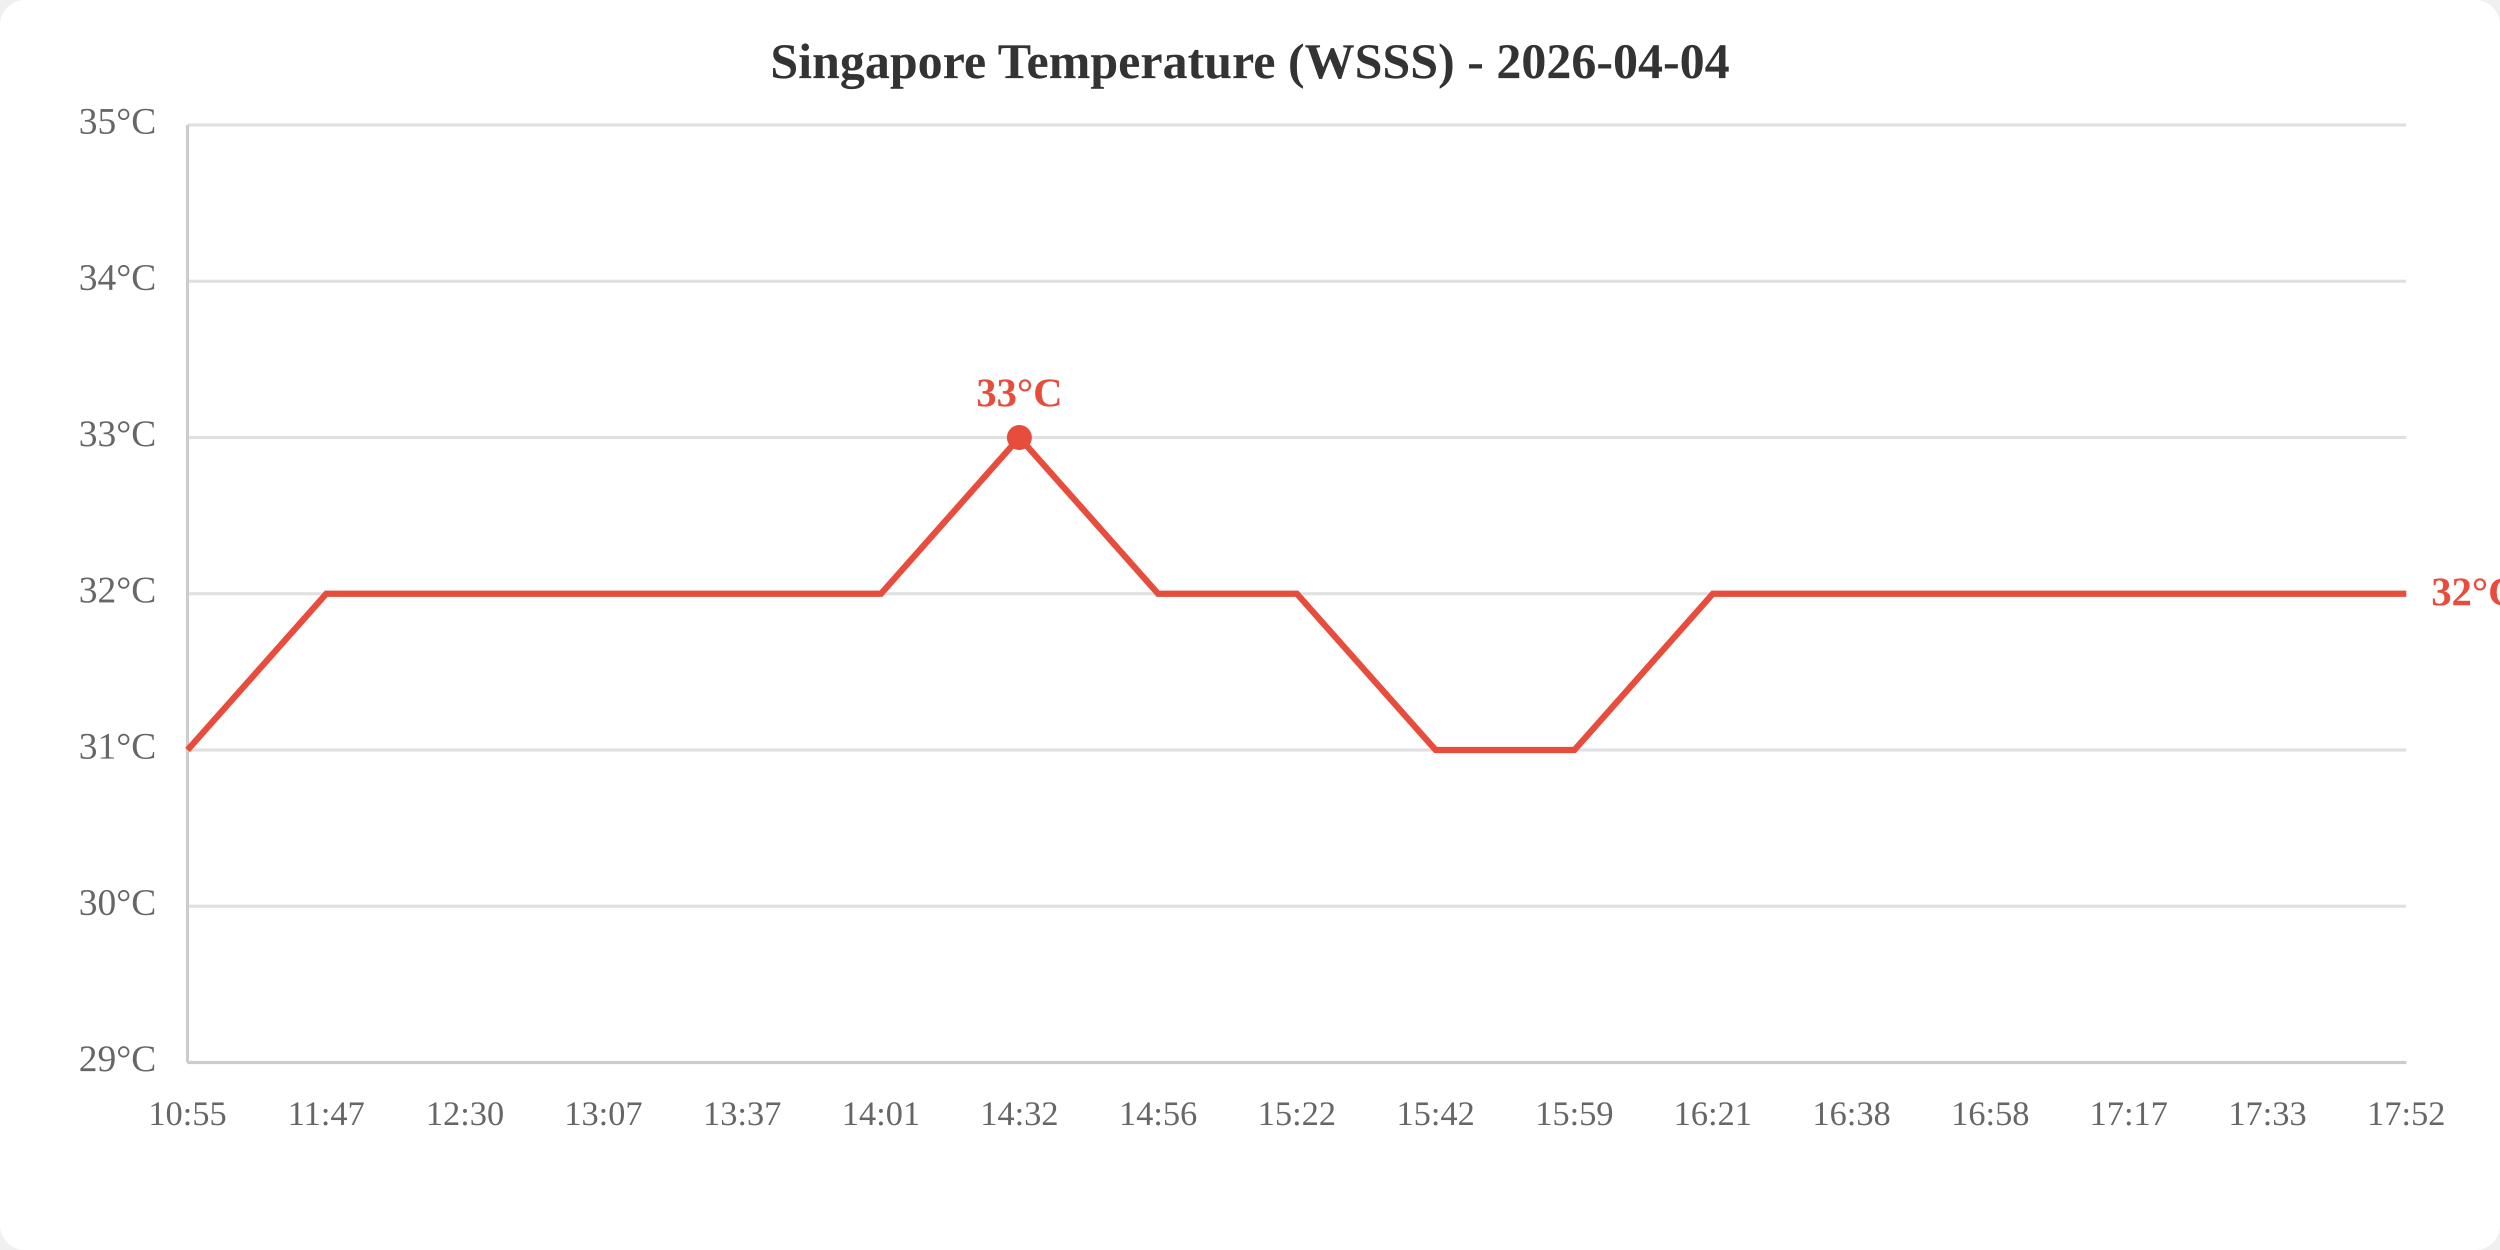
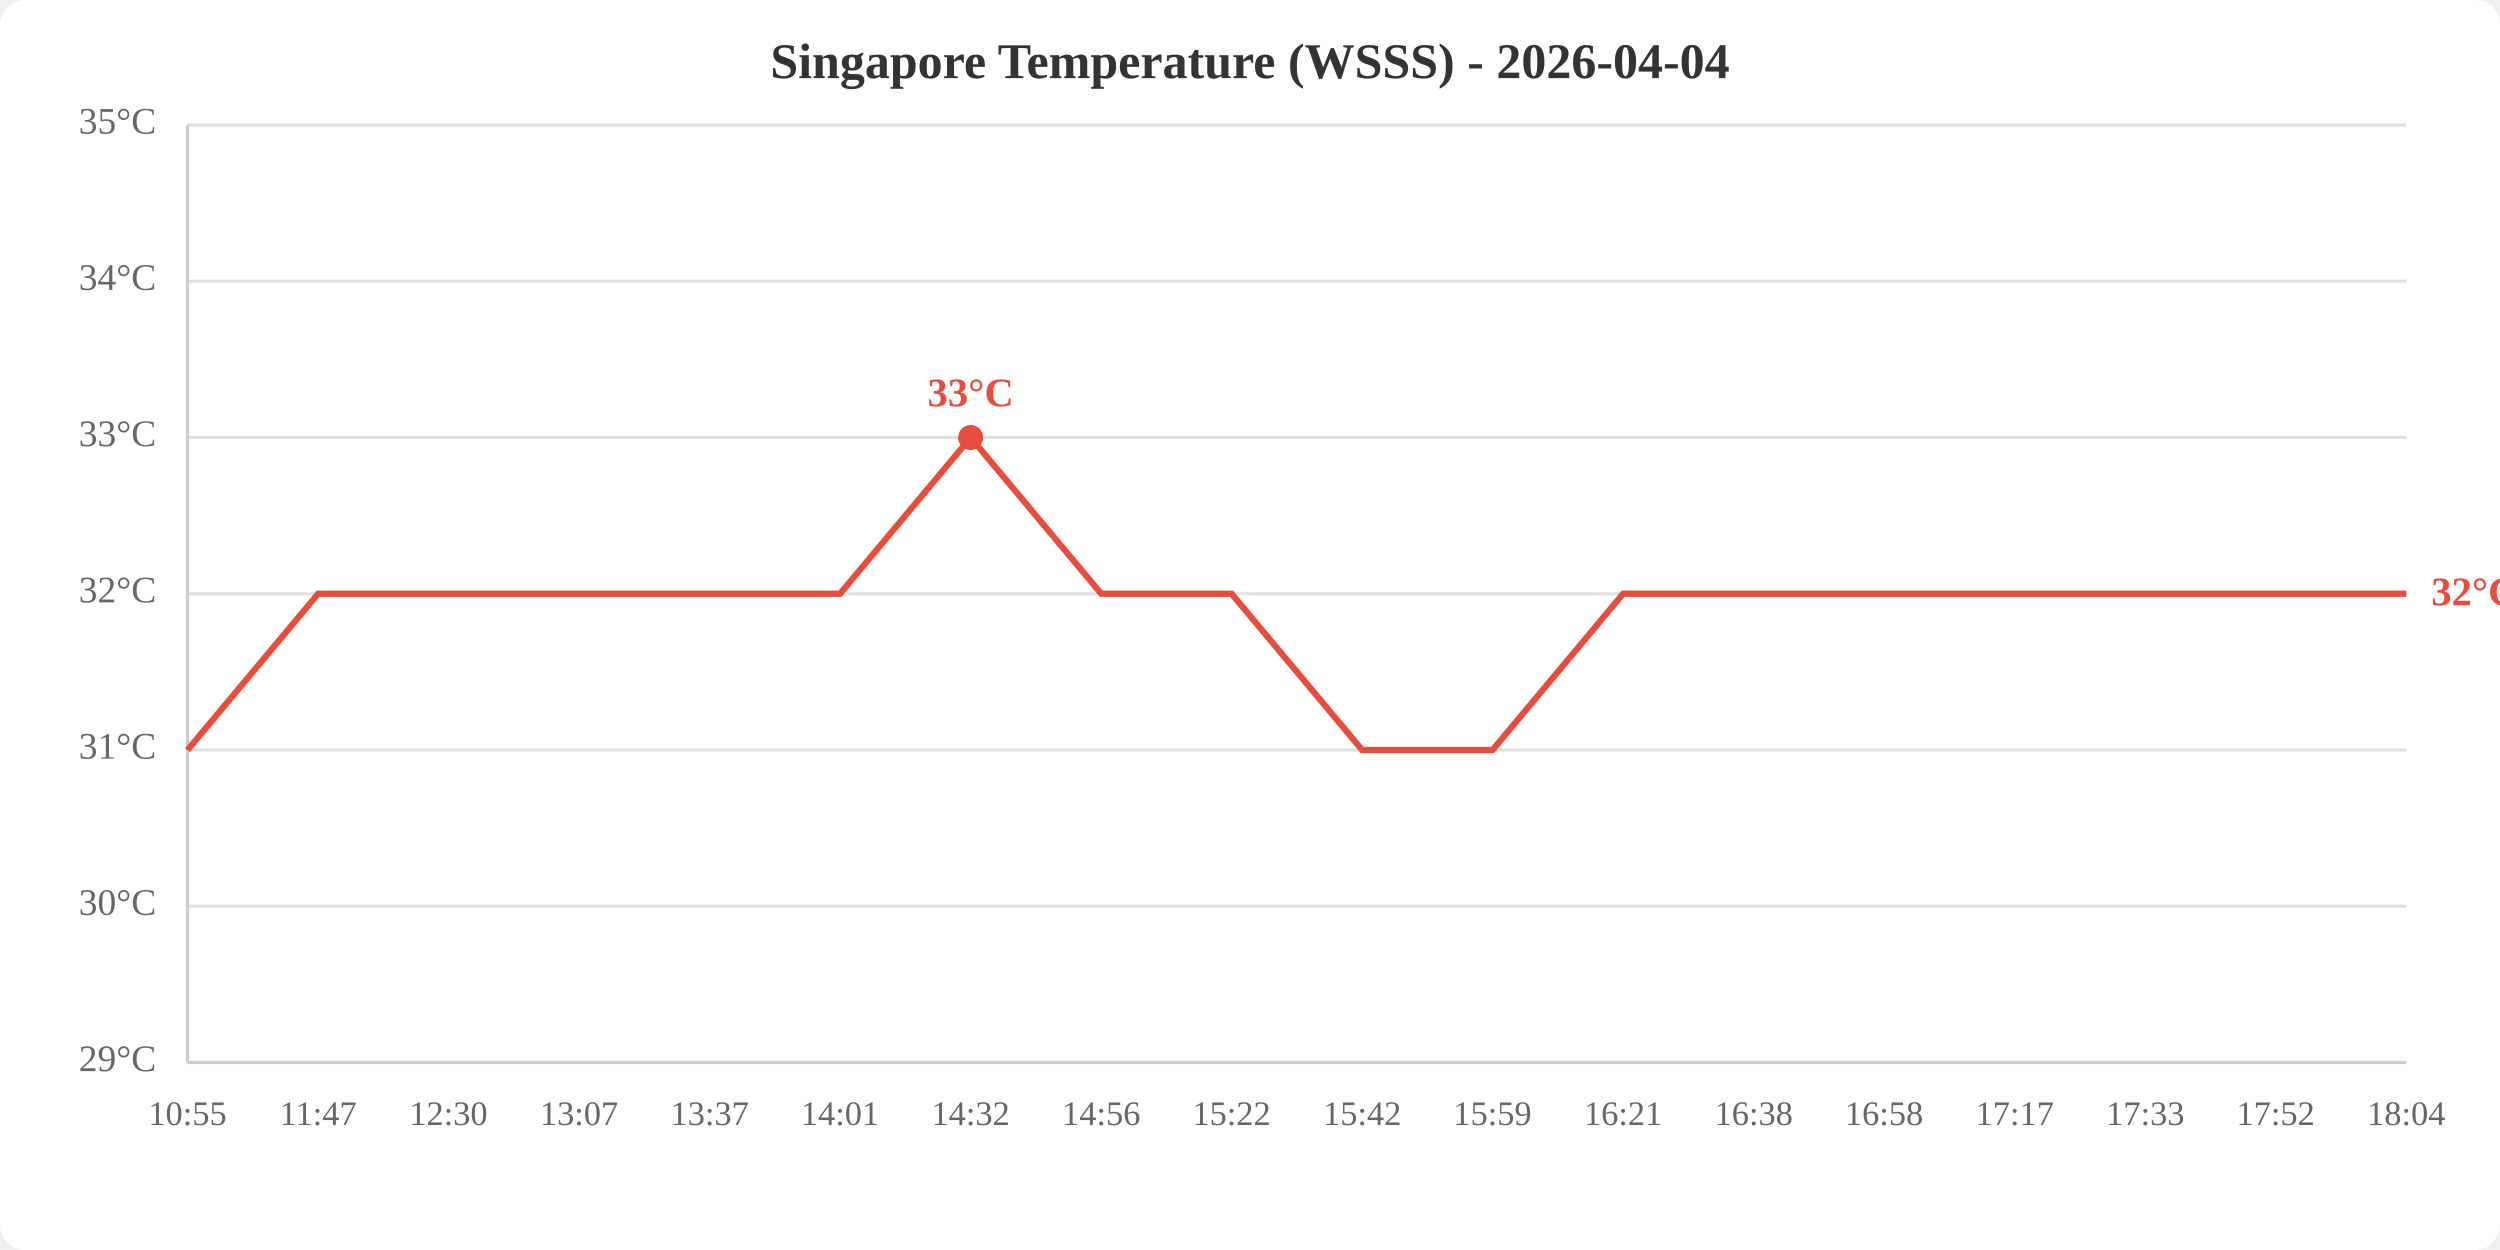
<svg xmlns="http://www.w3.org/2000/svg" viewBox="0 0 800 400" width="800" height="400">
  <rect width="800" height="400" fill="white" rx="8" />
  <text x="400.0" y="25" text-anchor="middle" font-size="16" font-weight="bold" fill="#333">Singapore Temperature (WSSS) - 2026-04-04</text>
  <line x1="60" y1="340.0" x2="770" y2="340.0" stroke="#e0e0e0" stroke-width="1" />
  <line x1="60" y1="290.0" x2="770" y2="290.0" stroke="#e0e0e0" stroke-width="1" />
  <line x1="60" y1="240.0" x2="770" y2="240.0" stroke="#e0e0e0" stroke-width="1" />
  <line x1="60" y1="190.0" x2="770" y2="190.0" stroke="#e0e0e0" stroke-width="1" />
  <line x1="60" y1="140.0" x2="770" y2="140.0" stroke="#e0e0e0" stroke-width="1" />
  <line x1="60" y1="90.0" x2="770" y2="90.0" stroke="#e0e0e0" stroke-width="1" />
  <line x1="60" y1="40.0" x2="770" y2="40.0" stroke="#e0e0e0" stroke-width="1" />
  <text x="50" y="340.0" text-anchor="end" dominant-baseline="middle" fill="#666" font-size="12">29°C</text>
  <text x="50" y="290.0" text-anchor="end" dominant-baseline="middle" fill="#666" font-size="12">30°C</text>
  <text x="50" y="240.0" text-anchor="end" dominant-baseline="middle" fill="#666" font-size="12">31°C</text>
  <text x="50" y="190.0" text-anchor="end" dominant-baseline="middle" fill="#666" font-size="12">32°C</text>
  <text x="50" y="140.0" text-anchor="end" dominant-baseline="middle" fill="#666" font-size="12">33°C</text>
  <text x="50" y="90.0" text-anchor="end" dominant-baseline="middle" fill="#666" font-size="12">34°C</text>
  <text x="50" y="40.0" text-anchor="end" dominant-baseline="middle" fill="#666" font-size="12">35°C</text>
  <text x="60.0" y="360" text-anchor="middle" fill="#666" font-size="11">10:55</text>
-   <text x="104.4" y="360" text-anchor="middle" fill="#666" font-size="11">11:47</text>
-   <text x="148.8" y="360" text-anchor="middle" fill="#666" font-size="11">12:30</text>
-   <text x="193.1" y="360" text-anchor="middle" fill="#666" font-size="11">13:07</text>
-   <text x="237.5" y="360" text-anchor="middle" fill="#666" font-size="11">13:37</text>
-   <text x="281.9" y="360" text-anchor="middle" fill="#666" font-size="11">14:01</text>
-   <text x="326.2" y="360" text-anchor="middle" fill="#666" font-size="11">14:32</text>
-   <text x="370.6" y="360" text-anchor="middle" fill="#666" font-size="11">14:56</text>
-   <text x="415.0" y="360" text-anchor="middle" fill="#666" font-size="11">15:22</text>
-   <text x="459.4" y="360" text-anchor="middle" fill="#666" font-size="11">15:42</text>
-   <text x="503.8" y="360" text-anchor="middle" fill="#666" font-size="11">15:59</text>
-   <text x="548.1" y="360" text-anchor="middle" fill="#666" font-size="11">16:21</text>
-   <text x="592.5" y="360" text-anchor="middle" fill="#666" font-size="11">16:38</text>
-   <text x="636.9" y="360" text-anchor="middle" fill="#666" font-size="11">16:58</text>
-   <text x="681.2" y="360" text-anchor="middle" fill="#666" font-size="11">17:17</text>
-   <text x="725.6" y="360" text-anchor="middle" fill="#666" font-size="11">17:33</text>
-   <text x="770.0" y="360" text-anchor="middle" fill="#666" font-size="11">17:52</text>
+   <text x="101.8" y="360" text-anchor="middle" fill="#666" font-size="11">11:47</text>
+   <text x="143.5" y="360" text-anchor="middle" fill="#666" font-size="11">12:30</text>
+   <text x="185.3" y="360" text-anchor="middle" fill="#666" font-size="11">13:07</text>
+   <text x="227.1" y="360" text-anchor="middle" fill="#666" font-size="11">13:37</text>
+   <text x="268.8" y="360" text-anchor="middle" fill="#666" font-size="11">14:01</text>
+   <text x="310.6" y="360" text-anchor="middle" fill="#666" font-size="11">14:32</text>
+   <text x="352.4" y="360" text-anchor="middle" fill="#666" font-size="11">14:56</text>
+   <text x="394.1" y="360" text-anchor="middle" fill="#666" font-size="11">15:22</text>
+   <text x="435.9" y="360" text-anchor="middle" fill="#666" font-size="11">15:42</text>
+   <text x="477.6" y="360" text-anchor="middle" fill="#666" font-size="11">15:59</text>
+   <text x="519.4" y="360" text-anchor="middle" fill="#666" font-size="11">16:21</text>
+   <text x="561.2" y="360" text-anchor="middle" fill="#666" font-size="11">16:38</text>
+   <text x="602.9" y="360" text-anchor="middle" fill="#666" font-size="11">16:58</text>
+   <text x="644.7" y="360" text-anchor="middle" fill="#666" font-size="11">17:17</text>
+   <text x="686.5" y="360" text-anchor="middle" fill="#666" font-size="11">17:33</text>
+   <text x="728.2" y="360" text-anchor="middle" fill="#666" font-size="11">17:52</text>
+   <text x="770.0" y="360" text-anchor="middle" fill="#666" font-size="11">18:04</text>
  <line x1="60" y1="40" x2="60" y2="340" stroke="#ccc" stroke-width="1" />
  <line x1="60" y1="340" x2="770" y2="340" stroke="#ccc" stroke-width="1" />
-   <polyline points="60.0,240.0 104.4,190.0 148.8,190.0 193.1,190.0 237.5,190.0 281.9,190.0 326.2,140.0 370.6,190.0 415.0,190.0 459.4,240.0 503.8,240.0 548.1,190.0 592.5,190.0 636.9,190.0 681.2,190.0 725.6,190.0 770.0,190.0" fill="none" stroke="#e74c3c" stroke-width="2" />
-   <circle cx="326.2" cy="140.0" r="4" fill="#e74c3c" />
-   <text x="326.2" y="130.0" text-anchor="middle" fill="#e74c3c" font-size="13" font-weight="bold">33°C</text>
+   <polyline points="60.0,240.0 101.8,190.0 143.5,190.0 185.3,190.0 227.1,190.0 268.8,190.0 310.6,140.0 352.4,190.0 394.1,190.0 435.9,240.0 477.6,240.0 519.4,190.0 561.2,190.0 602.9,190.0 644.7,190.0 686.5,190.0 728.2,190.0 770.0,190.0" fill="none" stroke="#e74c3c" stroke-width="2" />
+   <circle cx="310.6" cy="140.0" r="4" fill="#e74c3c" />
+   <text x="310.6" y="130.0" text-anchor="middle" fill="#e74c3c" font-size="13" font-weight="bold">33°C</text>
  <text x="778.0" y="190.0" fill="#e74c3c" font-size="13" font-weight="bold" dominant-baseline="middle">32°C</text>
</svg>
